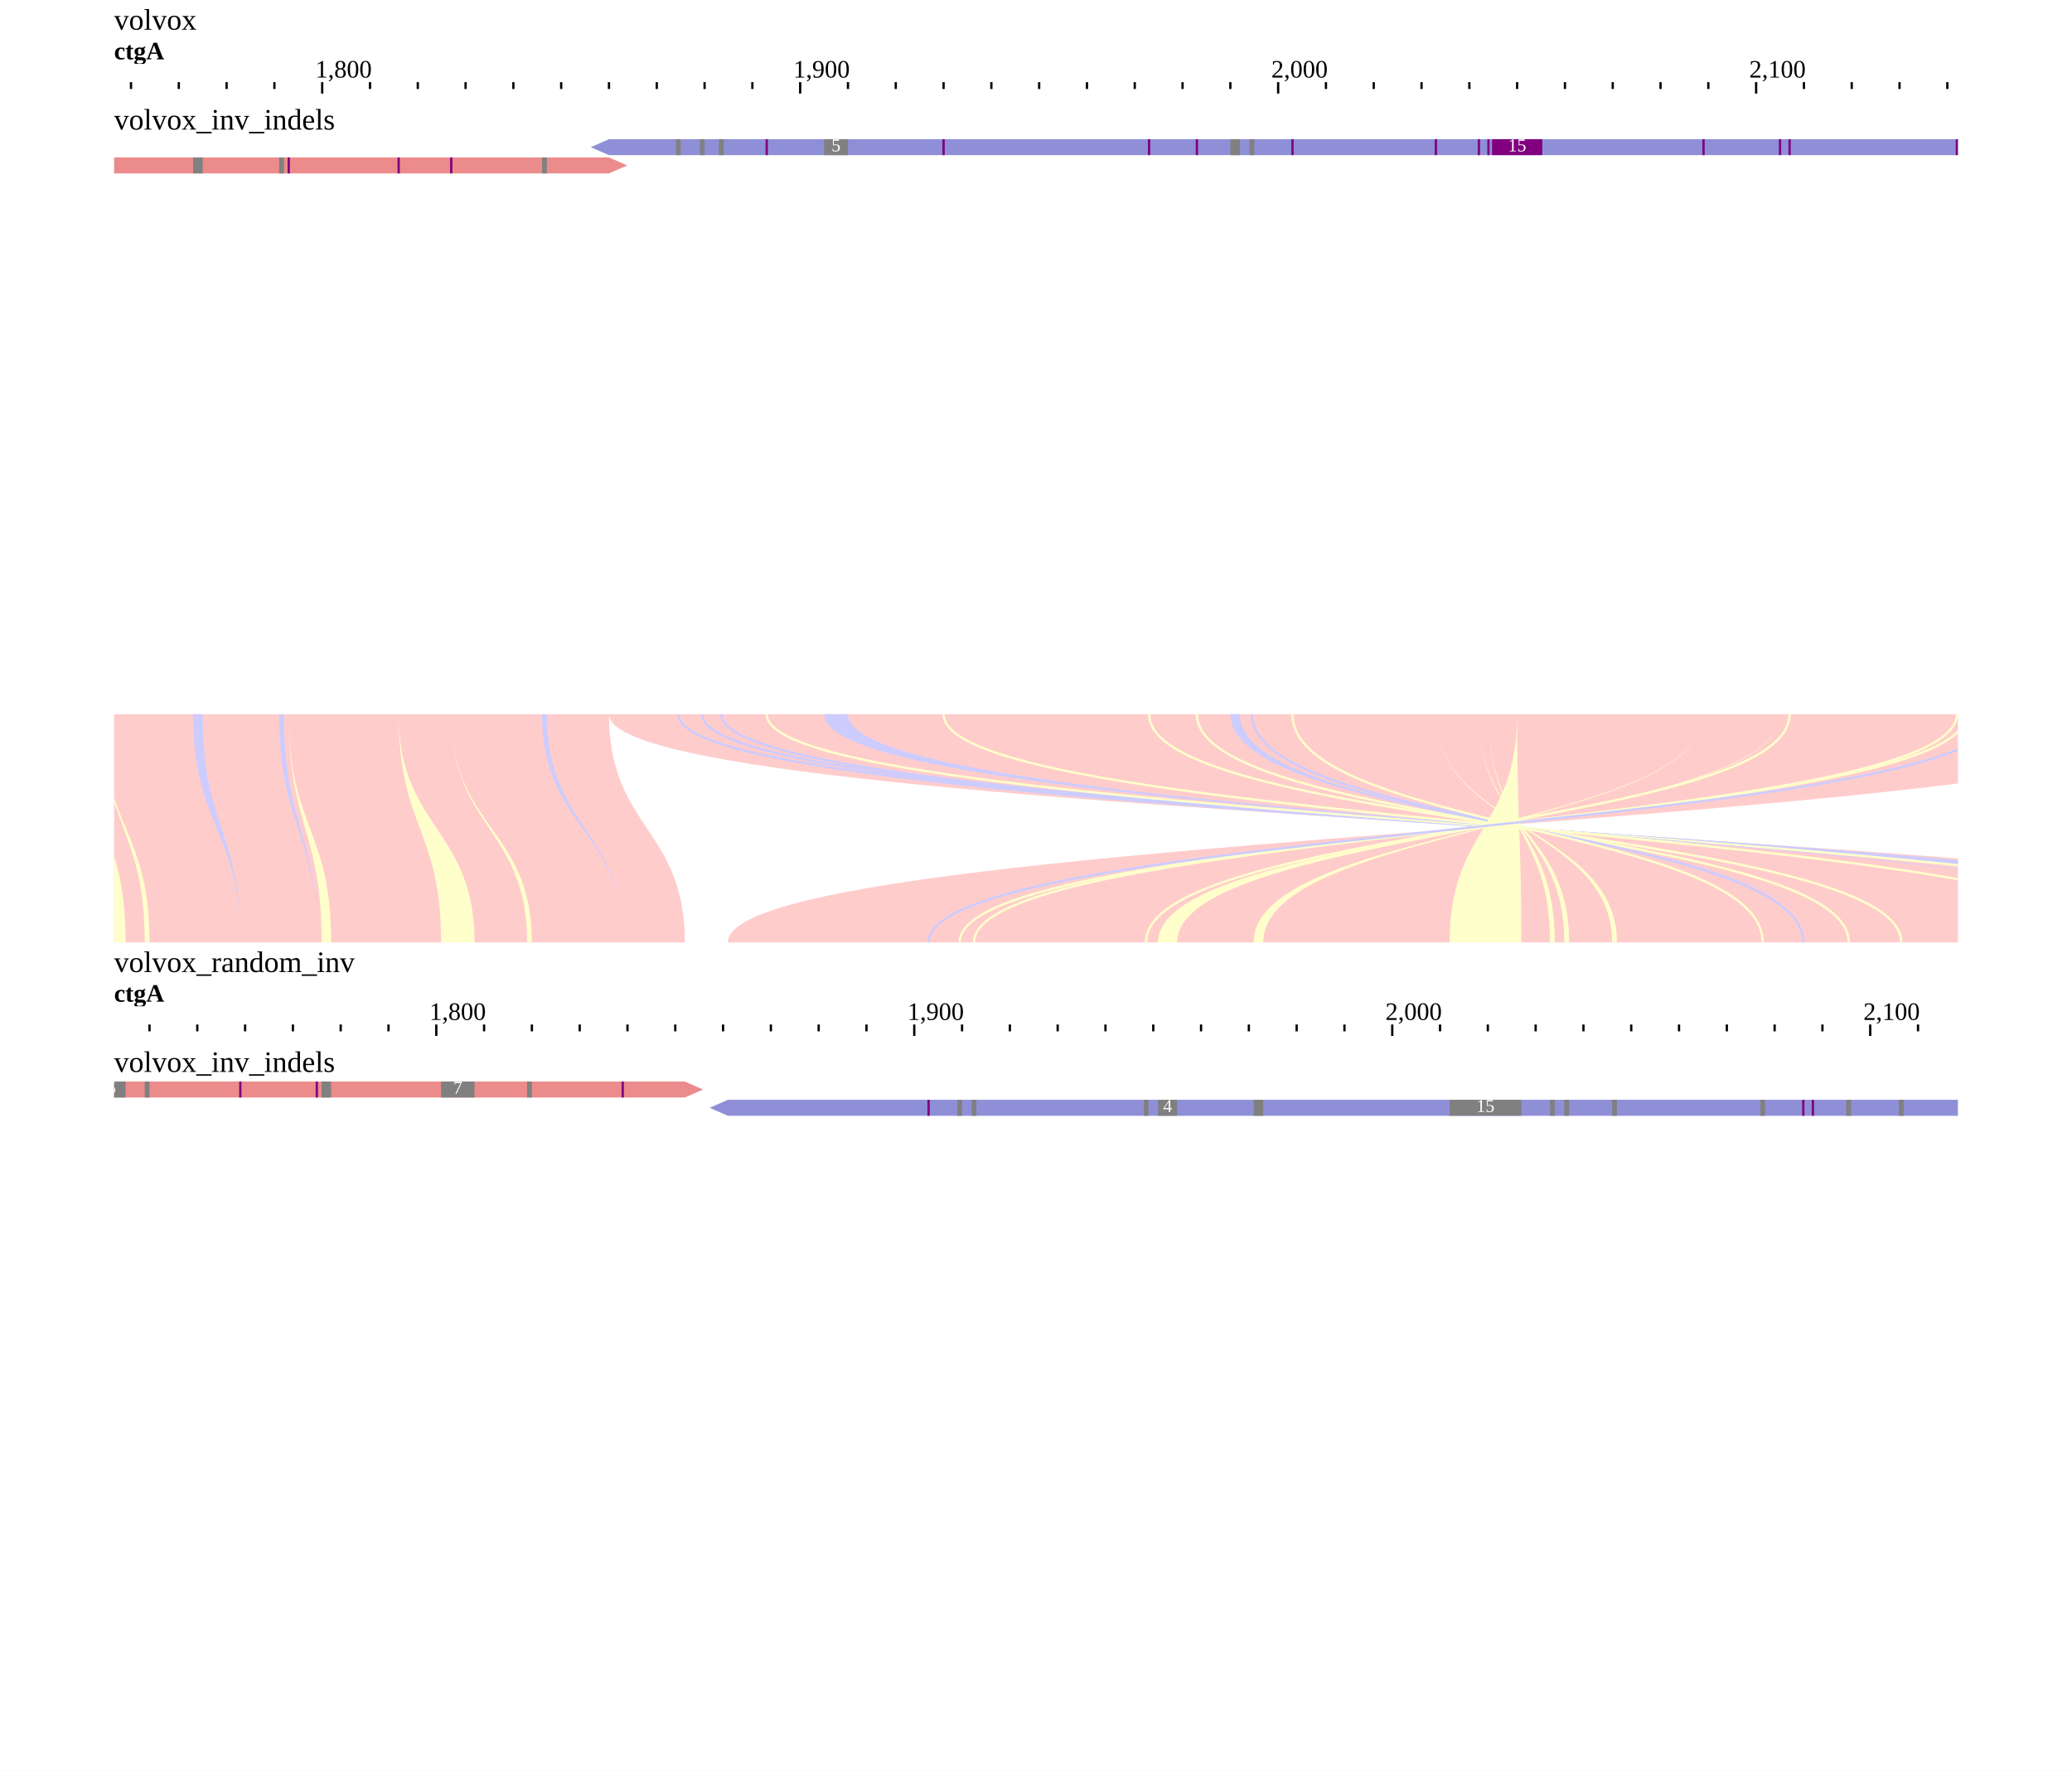
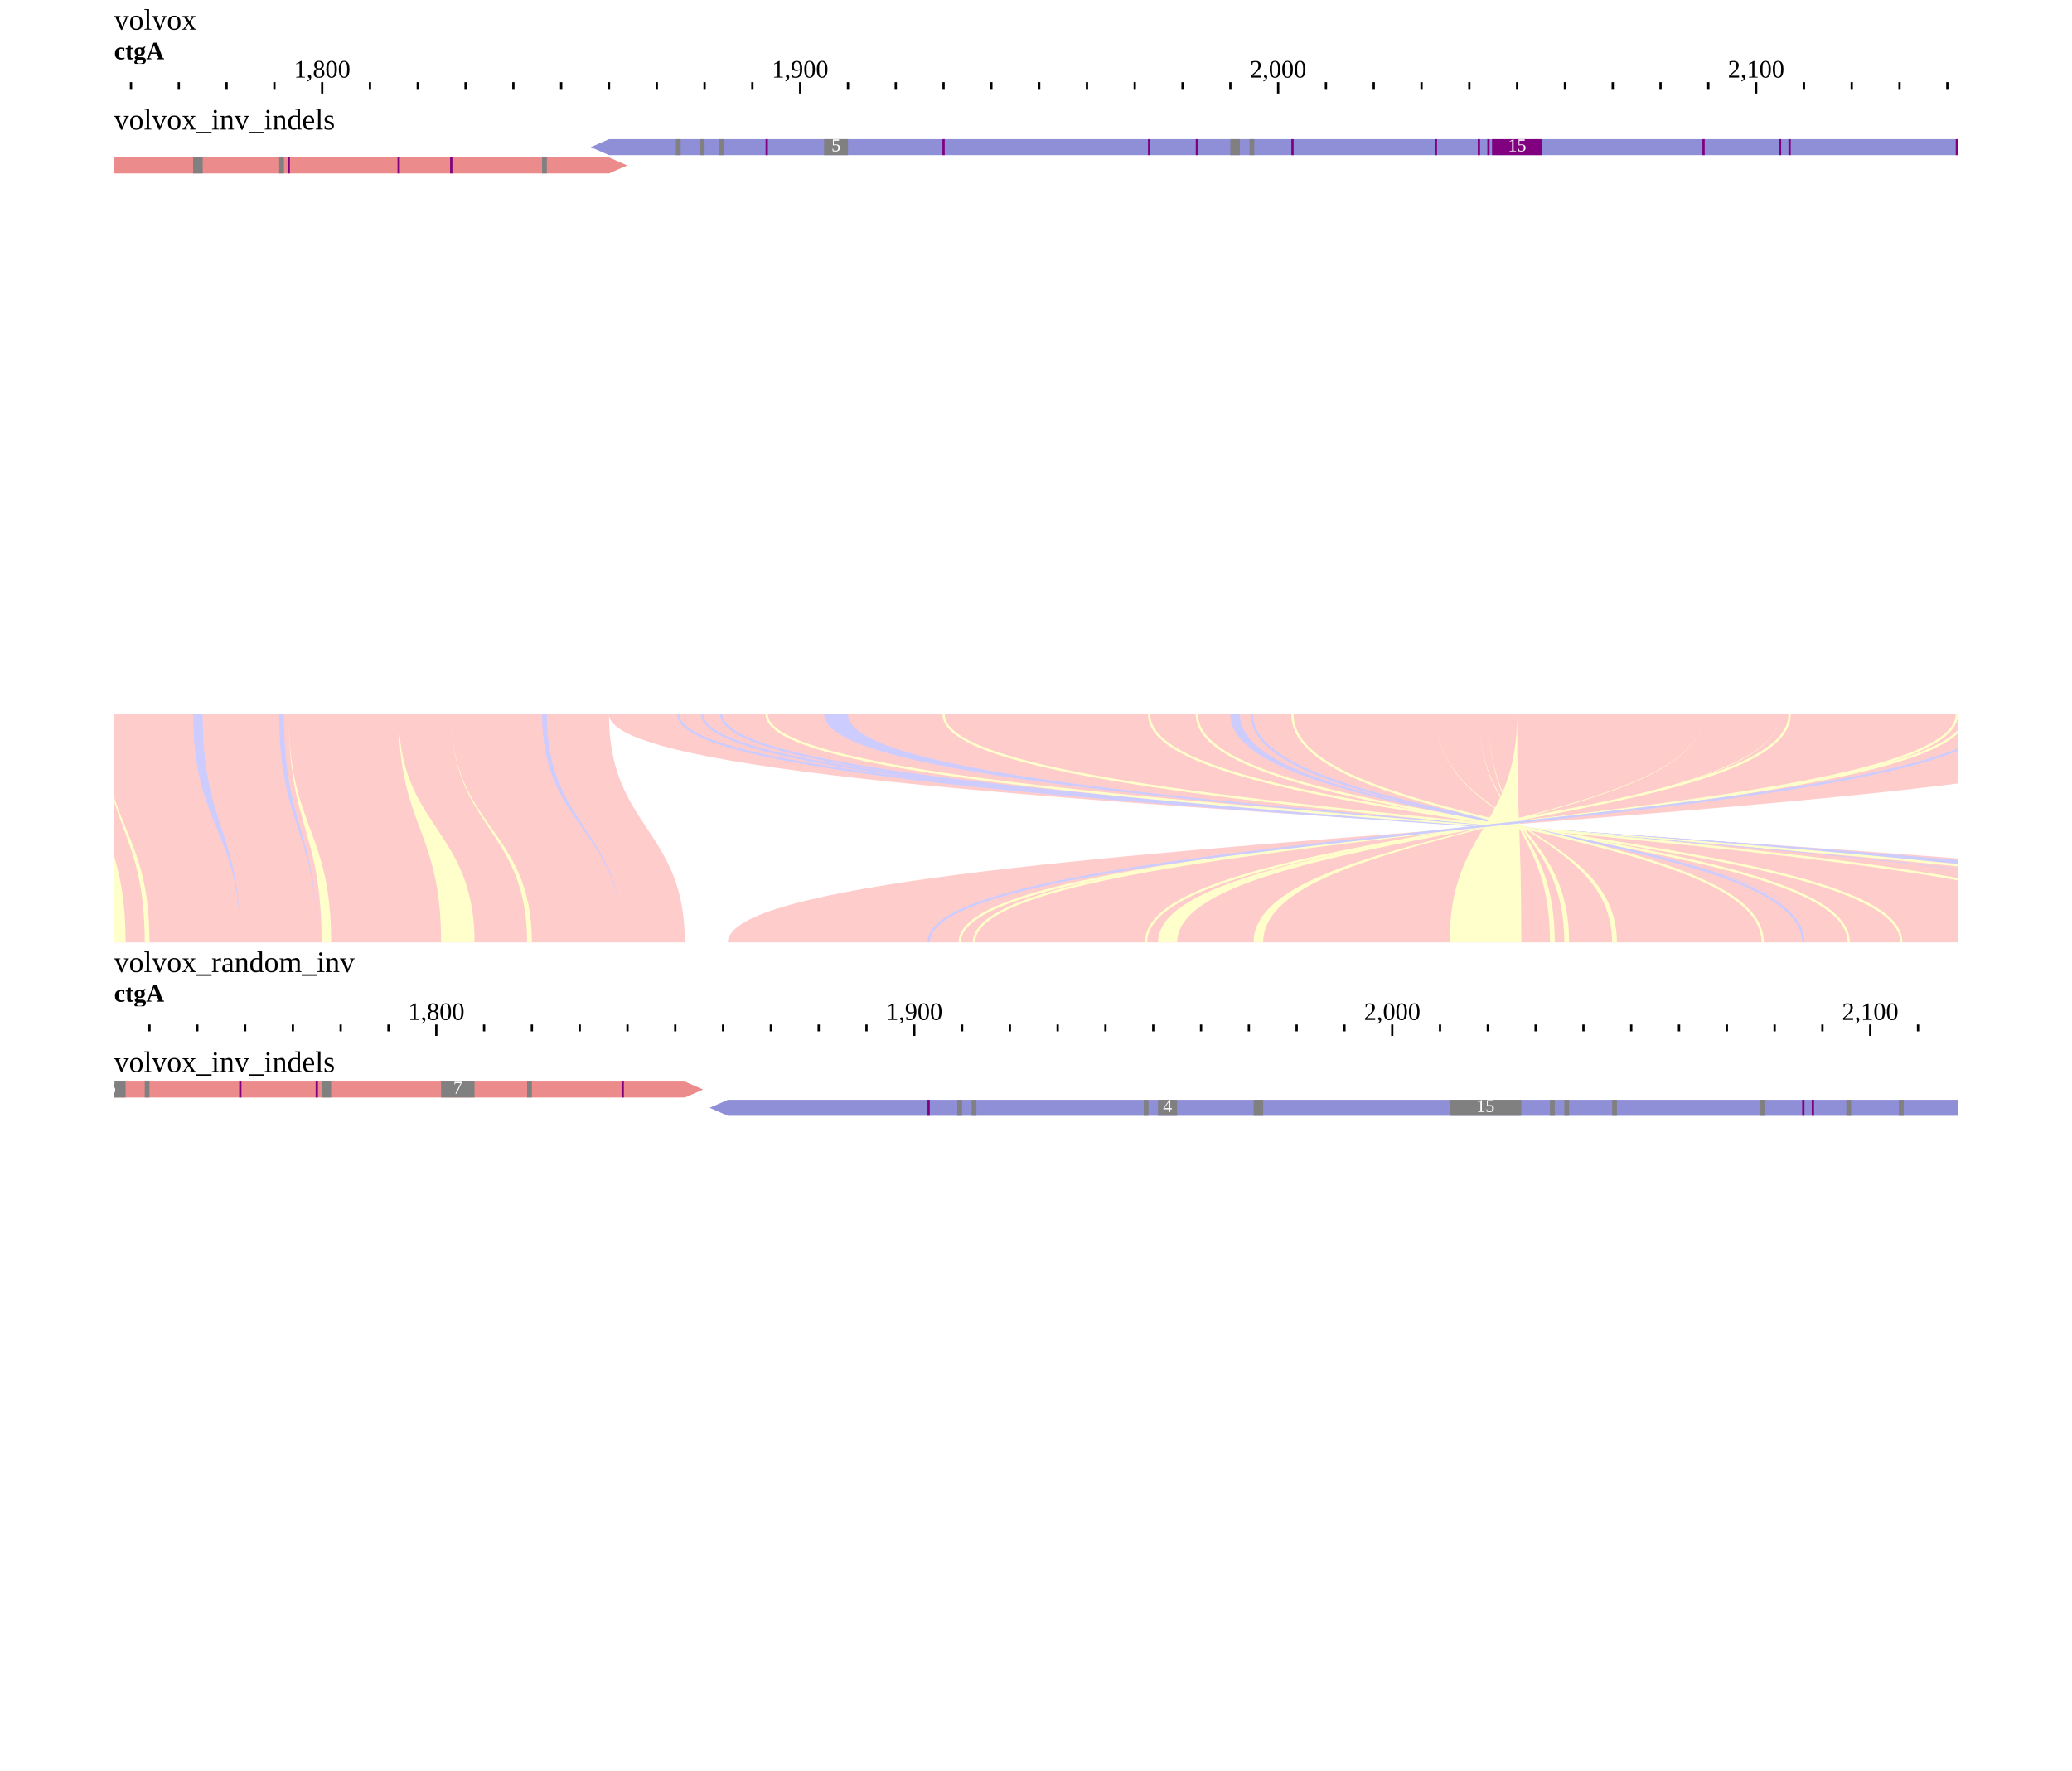
<svg xmlns="http://www.w3.org/2000/svg" width="908" height="776" viewBox="0 0 908 776">
  <rect width="908" height="776" fill="#ffffff" />
  <g transform="translate(0 0)">
    <g transform="translate(50 13)">
      <g transform="translate(0)">
        <text x="0" font-size="13" fill="#000000">volvox</text>
        <g transform="translate(0 0)">
          <defs>
            <clipPath id="clip-view1-volvox:ctgA:1755.4618436724566:2141.2146774193548:0">
              <rect x="0" y="0" width="808" height="100" />
            </clipPath>
          </defs>
          <g clip-path="url(#clip-view1-volvox:ctgA:1755.4618436724566:2141.2146774193548:0)">
            <line x1="-34.481" x2="-34.481" y1="23" y2="26" stroke-width="1" stroke="#000000" />
            <line x1="-13.535" x2="-13.535" y1="23" y2="26" stroke-width="1" stroke="#000000" />
            <line x1="7.411" x2="7.411" y1="23" y2="26" stroke-width="1" stroke="#000000" />
            <line x1="28.357" x2="28.357" y1="23" y2="26" stroke-width="1" stroke="#000000" />
            <line x1="49.303" x2="49.303" y1="23" y2="26" stroke-width="1" stroke="#000000" />
            <line x1="70.249" x2="70.249" y1="23" y2="26" stroke-width="1" stroke="#000000" />
            <line x1="91.195" x2="91.195" y1="23" y2="28" stroke-width="1" stroke="#000000" />
            <line x1="112.141" x2="112.141" y1="23" y2="26" stroke-width="1" stroke="#000000" />
            <line x1="133.087" x2="133.087" y1="23" y2="26" stroke-width="1" stroke="#000000" />
            <line x1="154.033" x2="154.033" y1="23" y2="26" stroke-width="1" stroke="#000000" />
            <line x1="174.979" x2="174.979" y1="23" y2="26" stroke-width="1" stroke="#000000" />
            <line x1="195.926" x2="195.926" y1="23" y2="26" stroke-width="1" stroke="#000000" />
            <line x1="216.872" x2="216.872" y1="23" y2="26" stroke-width="1" stroke="#000000" />
            <line x1="237.818" x2="237.818" y1="23" y2="26" stroke-width="1" stroke="#000000" />
            <line x1="258.764" x2="258.764" y1="23" y2="26" stroke-width="1" stroke="#000000" />
            <line x1="279.71" x2="279.71" y1="23" y2="26" stroke-width="1" stroke="#000000" />
            <line x1="300.656" x2="300.656" y1="23" y2="28" stroke-width="1" stroke="#000000" />
            <line x1="321.602" x2="321.602" y1="23" y2="26" stroke-width="1" stroke="#000000" />
            <line x1="342.548" x2="342.548" y1="23" y2="26" stroke-width="1" stroke="#000000" />
            <line x1="363.494" x2="363.494" y1="23" y2="26" stroke-width="1" stroke="#000000" />
            <line x1="384.44" x2="384.44" y1="23" y2="26" stroke-width="1" stroke="#000000" />
            <line x1="405.386" x2="405.386" y1="23" y2="26" stroke-width="1" stroke="#000000" />
            <line x1="426.332" x2="426.332" y1="23" y2="26" stroke-width="1" stroke="#000000" />
            <line x1="447.278" x2="447.278" y1="23" y2="26" stroke-width="1" stroke="#000000" />
            <line x1="468.224" x2="468.224" y1="23" y2="26" stroke-width="1" stroke="#000000" />
            <line x1="489.17" x2="489.17" y1="23" y2="26" stroke-width="1" stroke="#000000" />
            <line x1="510.116" x2="510.116" y1="23" y2="28" stroke-width="1" stroke="#000000" />
            <line x1="531.062" x2="531.062" y1="23" y2="26" stroke-width="1" stroke="#000000" />
            <line x1="552.008" x2="552.008" y1="23" y2="26" stroke-width="1" stroke="#000000" />
            <line x1="572.955" x2="572.955" y1="23" y2="26" stroke-width="1" stroke="#000000" />
            <line x1="593.901" x2="593.901" y1="23" y2="26" stroke-width="1" stroke="#000000" />
            <line x1="614.847" x2="614.847" y1="23" y2="26" stroke-width="1" stroke="#000000" />
            <line x1="635.793" x2="635.793" y1="23" y2="26" stroke-width="1" stroke="#000000" />
            <line x1="656.739" x2="656.739" y1="23" y2="26" stroke-width="1" stroke="#000000" />
            <line x1="677.685" x2="677.685" y1="23" y2="26" stroke-width="1" stroke="#000000" />
            <line x1="698.631" x2="698.631" y1="23" y2="26" stroke-width="1" stroke="#000000" />
            <line x1="719.577" x2="719.577" y1="23" y2="28" stroke-width="1" stroke="#000000" />
            <line x1="740.523" x2="740.523" y1="23" y2="26" stroke-width="1" stroke="#000000" />
            <line x1="761.469" x2="761.469" y1="23" y2="26" stroke-width="1" stroke="#000000" />
            <line x1="782.415" x2="782.415" y1="23" y2="26" stroke-width="1" stroke="#000000" />
            <line x1="803.361" x2="803.361" y1="23" y2="26" stroke-width="1" stroke="#000000" />
            <line x1="824.307" x2="824.307" y1="23" y2="26" stroke-width="1" stroke="#000000" />
            <line x1="845.253" x2="845.253" y1="23" y2="26" stroke-width="1" stroke="#000000" />
-             <text x="88.195" y="21" font-size="11" fill="#000000">1,800</text>
-             <text x="297.656" y="21" font-size="11" fill="#000000">1,900</text>
-             <text x="507.116" y="21" font-size="11" fill="#000000">2,000</text>
-             <text x="716.577" y="21" font-size="11" fill="#000000">2,100</text>
+             <text x="91.195" y="21" text-anchor="middle" font-size="11" fill="#000000">1,800</text>
+             <text x="300.656" y="21" text-anchor="middle" font-size="11" fill="#000000">1,900</text>
+             <text x="510.116" y="21" text-anchor="middle" font-size="11" fill="#000000">2,000</text>
+             <text x="719.577" y="21" text-anchor="middle" font-size="11" fill="#000000">2,100</text>
          </g>
        </g>
        <g transform="translate(0 0)">
          <defs>
            <clipPath id="reflabel-view1-volvox:ctgA:1528:1910:0">
              <rect x="0" y="0" width="1122.836" height="15" />
            </clipPath>
          </defs>
          <g clip-path="url(#reflabel-view1-volvox:ctgA:1528:1910:0)">
            <text x="0" y="13" font-size="11" font-weight="bold" fill="#000000">ctgA</text>
          </g>
        </g>
      </g>
      <g transform="translate(0 30)">
        <g transform="translate(0 0)">
          <defs>
            <clipPath id="track-clip-view1-volvox_inv_indels">
              <rect x="0" y="18" width="808" height="250" />
            </clipPath>
          </defs>
          <g clip-path="url(#track-clip-view1-volvox_inv_indels)">
            <g transform="translate(0 18)">
              <defs>
                <clipPath id="alignments-clip-t1-display">
                  <rect x="0" y="0" width="808" height="250" />
                </clipPath>
              </defs>
              <g clip-path="url(#alignments-clip-t1-display)">
                <g>
                  <clipPath id="svgcanvas-clip-0">
                    <path d="M0,0h808v250h-808Z" />
                  </clipPath>
                  <g clip-path="url(#svgcanvas-clip-0)">
                    <clipPath id="svgcanvas-clip-1">
                      <path d="M0,0h808v250h-808Z" />
                    </clipPath>
                    <g clip-path="url(#svgcanvas-clip-1)">
                      <rect x="956.267" y="0" width="29295.152" height="7" fill="rgb(236,139,139)" />
                      <path d="M-405.226,8L216.872,8L224.872,11.5L216.872,15L-405.226,15Z" fill="rgb(236,139,139)" stroke="none" />
                      <path d="M914.375,0L216.872,0L208.872,3.5L216.872,7L914.375,7Z" fill="rgb(143,143,216)" stroke="none" />
                      <rect x="1090.322" y="0" width="2.095" height="7" fill="rgb(128,128,128)" />
                      <rect x="1153.16" y="0" width="4.189" height="7" fill="rgb(128,128,128)" />
                      <rect x="-340.293" y="8" width="2.095" height="7" fill="rgb(128,128,128)" />
                      <rect x="-329.82" y="8" width="2.095" height="7" fill="rgb(128,128,128)" />
                      <rect x="-292.118" y="8" width="2.095" height="7" fill="rgb(128,128,128)" />
                      <rect x="-248.131" y="8" width="2.095" height="7" fill="rgb(128,128,128)" />
                      <rect x="-220.901" y="8" width="10.473" height="7" fill="rgb(128,128,128)" />
                      <rect x="-189.482" y="8" width="2.095" height="7" fill="rgb(128,128,128)" />
                      <rect x="-183.198" y="8" width="2.095" height="7" fill="rgb(128,128,128)" />
                      <rect x="-118.265" y="8" width="2.095" height="7" fill="rgb(128,128,128)" />
                      <rect x="34.641" y="8" width="4.189" height="7" fill="rgb(128,128,128)" />
                      <rect x="72.344" y="8" width="2.095" height="7" fill="rgb(128,128,128)" />
                      <rect x="187.547" y="8" width="2.095" height="7" fill="rgb(128,128,128)" />
                      <rect x="246.196" y="0" width="2.095" height="7" fill="rgb(128,128,128)" />
                      <rect x="256.669" y="0" width="2.095" height="7" fill="rgb(128,128,128)" />
                      <rect x="265.048" y="0" width="2.095" height="7" fill="rgb(128,128,128)" />
                      <rect x="311.129" y="0" width="10.473" height="7" fill="rgb(128,128,128)" />
                      <rect x="489.17" y="0" width="4.189" height="7" fill="rgb(128,128,128)" />
                      <rect x="497.549" y="0" width="2.095" height="7" fill="rgb(128,128,128)" />
                      <rect x="824.307" y="0" width="2.095" height="7" fill="rgb(128,128,128)" />
                      <rect x="976.713" y="0" width="1" height="7" fill="rgb(128,0,128)" />
                      <rect x="985.092" y="0" width="1" height="7" fill="rgb(128,0,128)" />
                      <rect x="1029.079" y="0" width="1" height="7" fill="rgb(128,0,128)" />
                      <rect x="1050.025" y="0" width="1" height="7" fill="rgb(128,0,128)" />
                      <rect x="1079.349" y="0" width="1" height="7" fill="rgb(128,0,128)" />
                      <rect x="1175.701" y="0" width="1" height="7" fill="rgb(128,0,128)" />
                      <rect x="1207.12" y="0" width="1" height="7" fill="rgb(128,0,128)" />
                      <rect x="-259.104" y="8" width="1" height="7" fill="rgb(128,0,128)" />
                      <rect x="-238.158" y="8" width="1" height="7" fill="rgb(128,0,128)" />
                      <rect x="-227.685" y="8" width="1" height="7" fill="rgb(128,0,128)" />
                      <rect x="-164.847" y="8" width="1" height="7" fill="rgb(128,0,128)" />
                      <rect x="-137.617" y="8" width="1" height="7" fill="rgb(128,0,128)" />
                      <rect x="-108.292" y="8" width="1" height="7" fill="rgb(128,0,128)" />
                      <rect x="-14.035" y="8" width="1" height="7" fill="rgb(128,0,128)" />
                      <rect x="-5.657" y="8" width="1" height="7" fill="rgb(128,0,128)" />
                      <rect x="76.033" y="8" width="1" height="7" fill="rgb(128,0,128)" />
                      <rect x="124.209" y="8" width="1" height="7" fill="rgb(128,0,128)" />
                      <rect x="147.25" y="8" width="1" height="7" fill="rgb(128,0,128)" />
                      <rect x="285.494" y="0" width="1" height="7" fill="rgb(128,0,128)" />
                      <rect x="362.994" y="0" width="1" height="7" fill="rgb(128,0,128)" />
                      <rect x="453.062" y="0" width="1" height="7" fill="rgb(128,0,128)" />
                      <rect x="474.008" y="0" width="1" height="7" fill="rgb(128,0,128)" />
                      <rect x="515.9" y="0" width="1" height="7" fill="rgb(128,0,128)" />
                      <rect x="578.738" y="0" width="1" height="7" fill="rgb(128,0,128)" />
                      <rect x="597.59" y="0" width="1" height="7" fill="rgb(128,0,128)" />
                      <rect x="601.779" y="0" width="1" height="7" fill="rgb(128,0,128)" />
                      <rect x="603.847" y="0" width="22" height="7" fill="rgb(128,0,128)" />
                      <rect x="696.036" y="0" width="1" height="7" fill="rgb(128,0,128)" />
                      <rect x="729.55" y="0" width="1" height="7" fill="rgb(128,0,128)" />
                      <rect x="733.739" y="0" width="1" height="7" fill="rgb(128,0,128)" />
                      <rect x="807.05" y="0" width="1" height="7" fill="rgb(128,0,128)" />
                      <rect x="811.24" y="0" width="1" height="7" fill="rgb(128,0,128)" />
                    </g>
                  </g>
                  <text x="316.365" y="3.5" fill="#fff" font-size="8" text-anchor="middle" dominant-baseline="middle">5</text>
                  <text x="614.847" y="3.5" fill="#fff" font-size="8" text-anchor="middle" dominant-baseline="middle">15</text>
                </g>
              </g>
            </g>
          </g>
          <text x="0" y="5" font-size="13" dominant-baseline="hanging" fill="#000000">volvox_inv_indels</text>
        </g>
      </g>
      <g transform="translate(0 30)">
        <defs>
          <clipPath id="highlight-clip-view1">
            <rect x="0" y="0" width="808" height="270" />
          </clipPath>
        </defs>
        <g clip-path="url(#highlight-clip-view1)" />
      </g>
    </g>
  </g>
  <g transform="translate(0 313)">
    <g transform="translate(50 0)">
      <defs>
        <clipPath id="synclip-p1-0">
          <rect x="0" y="0" width="808" height="100" />
        </clipPath>
      </defs>
      <g clip-path="url(#synclip-p1-0)">
        <g>
          <path d="M914.375,0C914.375,50 268.966,50 268.966,100L1010.457,100C1010.457,50 216.872,50 216.872,0Z" fill="rgb(255,0,0)" fill-opacity="0.2" stroke="none" />
          <path d="M-3677,0C-3677,50 -3620.716,50 -3620.716,100L250.115,100C250.115,50 216.872,50 216.872,0Z" fill="rgb(255,0,0)" fill-opacity="0.2" stroke="none" />
          <path d="M956.267,0C956.267,50 1010.457,50 1010.457,100L2910.264,100C2910.264,50 2809.993,50 2809.993,0Z" fill="rgb(255,0,0)" fill-opacity="0.2" stroke="none" />
          <path d="M247.243,0C247.243,50 981.132,50 981.132,100" fill="none" stroke="rgb(204,204,255)" stroke-width="1" />
          <path d="M257.716,0C257.716,50 972.754,50 972.754,100" fill="none" stroke="rgb(204,204,255)" stroke-width="1" />
          <path d="M266.095,0C266.095,50 966.47,50 966.47,100" fill="none" stroke="rgb(204,204,255)" stroke-width="1" />
          <path d="M285.994,0C285.994,50 946.571,50 946.571,100" fill="none" stroke="rgb(255,255,204)" stroke-width="1" />
          <path d="M311.129,0C311.129,50 920.388,50 920.388,100L920.388,100C920.388,50 321.602,50 321.602,0Z" fill="rgb(204,204,255)" stroke="none" />
          <path d="M363.494,0C363.494,50 876.402,50 876.402,100" fill="none" stroke="rgb(255,255,204)" stroke-width="1" />
          <path d="M453.562,0C453.562,50 783.192,50 783.192,100" fill="none" stroke="rgb(255,255,204)" stroke-width="1" />
          <path d="M474.508,0C474.508,50 760.151,50 760.151,100" fill="none" stroke="rgb(255,255,204)" stroke-width="1" />
          <path d="M489.17,0C489.17,50 744.442,50 744.442,100L744.442,100C744.442,50 493.36,50 493.36,0Z" fill="rgb(204,204,255)" stroke="none" />
          <path d="M498.596,0C498.596,50 740.252,50 740.252,100" fill="none" stroke="rgb(204,204,255)" stroke-width="1" />
          <path d="M516.4,0C516.4,50 722.448,50 722.448,100" fill="none" stroke="rgb(255,255,204)" stroke-width="1" />
          <path d="M579.238,0C579.238,50 658.563,50 658.563,100L656.468,100C656.468,50 579.238,50 579.238,0Z" fill="rgb(255,255,204)" stroke="none" />
          <path d="M598.09,0C598.09,50 637.617,50 637.617,100L635.522,100C635.522,50 598.09,50 598.09,0Z" fill="rgb(255,255,204)" stroke="none" />
          <path d="M602.279,0C602.279,50 631.333,50 631.333,100L629.238,100C629.238,50 602.279,50 602.279,0Z" fill="rgb(255,255,204)" stroke="none" />
          <path d="M614.847,0C614.847,50 616.671,50 616.671,100L585.252,100C585.252,50 614.847,50 614.847,0Z" fill="rgb(255,255,204)" stroke="none" />
          <path d="M696.536,0C696.536,50 503.562,50 503.562,100L499.373,100C499.373,50 696.536,50 696.536,0Z" fill="rgb(255,255,204)" stroke="none" />
          <path d="M730.05,0C730.05,50 465.859,50 465.859,100L457.481,100C457.481,50 730.05,50 730.05,0Z" fill="rgb(255,255,204)" stroke="none" />
          <path d="M734.239,0C734.239,50 452.244,50 452.244,100" fill="none" stroke="rgb(255,255,204)" stroke-width="1" />
          <path d="M807.55,0C807.55,50 376.838,50 376.838,100" fill="none" stroke="rgb(255,255,204)" stroke-width="1" />
          <path d="M811.74,0C811.74,50 370.555,50 370.555,100" fill="none" stroke="rgb(255,255,204)" stroke-width="1" />
          <path d="M825.354,0C825.354,50 356.94,50 356.94,100" fill="none" stroke="rgb(204,204,255)" stroke-width="1" />
          <path d="M-962.391,0C-962.391,50 -975.229,50 -975.229,100L-973.135,100C-973.135,50 -962.391,50 -962.391,0Z" fill="rgb(255,255,204)" stroke="none" />
          <path d="M-903.742,0C-903.742,50 -914.486,50 -914.486,100L-914.486,100C-914.486,50 -901.648,50 -901.648,0Z" fill="rgb(204,204,255)" stroke="none" />
          <path d="M-859.756,0C-859.756,50 -872.594,50 -872.594,100L-868.405,100C-868.405,50 -859.756,50 -859.756,0Z" fill="rgb(255,255,204)" stroke="none" />
          <path d="M-721.512,0C-721.512,50 -730.161,50 -730.161,100L-728.066,100C-728.066,50 -721.512,50 -721.512,0Z" fill="rgb(255,255,204)" stroke="none" />
          <path d="M-715.228,0C-715.228,50 -721.782,50 -721.782,100L-717.593,100C-717.593,50 -715.228,50 -715.228,0Z" fill="rgb(255,255,204)" stroke="none" />
          <path d="M-700.566,0C-700.566,50 -702.931,50 -702.931,100L-702.931,100C-702.931,50 -698.471,50 -698.471,0Z" fill="rgb(204,204,255)" stroke="none" />
          <path d="M-683.809,0C-683.809,50 -688.269,50 -688.269,100L-688.269,100C-688.269,50 -679.62,50 -679.62,0Z" fill="rgb(204,204,255)" stroke="none" />
          <path d="M-660.768,0C-660.768,50 -669.417,50 -669.417,100L-669.417,100C-669.417,50 -658.674,50 -658.674,0Z" fill="rgb(204,204,255)" stroke="none" />
          <path d="M-635.633,0C-635.633,50 -646.376,50 -646.376,100L-646.376,100C-646.376,50 -633.538,50 -633.538,0Z" fill="rgb(204,204,255)" stroke="none" />
          <path d="M-610.498,0C-610.498,50 -623.336,50 -623.336,100L-623.336,100C-623.336,50 -608.403,50 -608.403,0Z" fill="rgb(204,204,255)" stroke="none" />
          <path d="M-593.741,0C-593.741,50 -608.674,50 -608.674,100L-606.579,100C-606.579,50 -593.741,50 -593.741,0Z" fill="rgb(255,255,204)" stroke="none" />
          <path d="M-587.457,0C-587.457,50 -600.295,50 -600.295,100L-598.2,100C-598.2,50 -587.457,50 -587.457,0Z" fill="rgb(255,255,204)" stroke="none" />
          <path d="M-524.619,0C-524.619,50 -535.362,50 -535.362,100L-535.362,100C-535.362,50 -522.524,50 -522.524,0Z" fill="rgb(204,204,255)" stroke="none" />
          <path d="M-499.483,0C-499.483,50 -512.322,50 -512.322,100L-512.322,100C-512.322,50 -497.389,50 -497.389,0Z" fill="rgb(204,204,255)" stroke="none" />
          <path d="M-465.97,0C-465.97,50 -480.903,50 -480.903,100L-476.713,100C-476.713,50 -465.97,50 -465.97,0Z" fill="rgb(255,255,204)" stroke="none" />
          <path d="M-451.308,0C-451.308,50 -462.051,50 -462.051,100L-462.051,100C-462.051,50 -445.024,50 -445.024,0Z" fill="rgb(204,204,255)" stroke="none" />
          <path d="M-438.74,0C-438.74,50 -455.767,50 -455.767,100L-453.673,100C-453.673,50 -438.74,50 -438.74,0Z" fill="rgb(255,255,204)" stroke="none" />
          <path d="M-413.605,0C-413.605,50 -428.537,50 -428.537,100L-415.97,100C-415.97,50 -413.605,50 -413.605,0Z" fill="rgb(255,255,204)" stroke="none" />
          <path d="M-340.293,0C-340.293,50 -342.659,50 -342.659,100L-342.659,100C-342.659,50 -338.199,50 -338.199,0Z" fill="rgb(204,204,255)" stroke="none" />
          <path d="M-329.82,0C-329.82,50 -334.28,50 -334.28,100L-334.28,100C-334.28,50 -327.726,50 -327.726,0Z" fill="rgb(204,204,255)" stroke="none" />
          <path d="M-292.118,0C-292.118,50 -298.672,50 -298.672,100L-298.672,100C-298.672,50 -290.023,50 -290.023,0Z" fill="rgb(204,204,255)" stroke="none" />
          <path d="M-258.604,0C-258.604,50 -267.253,50 -267.253,100L-265.158,100C-265.158,50 -258.604,50 -258.604,0Z" fill="rgb(255,255,204)" stroke="none" />
          <path d="M-248.131,0C-248.131,50 -254.685,50 -254.685,100L-254.685,100C-254.685,50 -246.036,50 -246.036,0Z" fill="rgb(204,204,255)" stroke="none" />
          <path d="M-237.658,0C-237.658,50 -246.307,50 -246.307,100L-244.212,100C-244.212,50 -237.658,50 -237.658,0Z" fill="rgb(255,255,204)" stroke="none" />
          <path d="M-227.185,0C-227.185,50 -233.739,50 -233.739,100L-231.645,100C-231.645,50 -227.185,50 -227.185,0Z" fill="rgb(255,255,204)" stroke="none" />
          <path d="M-220.901,0C-220.901,50 -225.361,50 -225.361,100L-225.361,100C-225.361,50 -210.428,50 -210.428,0Z" fill="rgb(204,204,255)" stroke="none" />
          <path d="M-189.482,0C-189.482,50 -204.415,50 -204.415,100L-204.415,100C-204.415,50 -187.387,50 -187.387,0Z" fill="rgb(204,204,255)" stroke="none" />
          <path d="M-183.198,0C-183.198,50 -200.225,50 -200.225,100L-200.225,100C-200.225,50 -181.103,50 -181.103,0Z" fill="rgb(204,204,255)" stroke="none" />
          <path d="M-164.347,0C-164.347,50 -183.469,50 -183.469,100L-168.806,100C-168.806,50 -164.347,50 -164.347,0Z" fill="rgb(255,255,204)" stroke="none" />
          <path d="M-137.117,0C-137.117,50 -141.576,50 -141.576,100L-131.103,100C-131.103,50 -137.117,50 -137.117,0Z" fill="rgb(255,255,204)" stroke="none" />
          <path d="M-118.265,0C-118.265,50 -112.252,50 -112.252,100L-112.252,100C-112.252,50 -116.171,50 -116.171,0Z" fill="rgb(204,204,255)" stroke="none" />
          <path d="M-107.792,0C-107.792,50 -103.874,50 -103.874,100L-101.779,100C-101.779,50 -107.792,50 -107.792,0Z" fill="rgb(255,255,204)" stroke="none" />
          <path d="M-13.535,0C-13.535,50 -7.522,50 -7.522,100L5.046,100C5.046,50 -13.535,50 -13.535,0Z" fill="rgb(255,255,204)" stroke="none" />
          <path d="M-5.157,0C-5.157,50 13.424,50 13.424,100L15.519,100C15.519,50 -5.157,50 -5.157,0Z" fill="rgb(255,255,204)" stroke="none" />
          <path d="M34.641,0C34.641,50 55.316,50 55.316,100L55.316,100C55.316,50 38.83,50 38.83,0Z" fill="rgb(204,204,255)" stroke="none" />
          <path d="M72.344,0C72.344,50 88.83,50 88.83,100L88.83,100C88.83,50 74.438,50 74.438,0Z" fill="rgb(204,204,255)" stroke="none" />
          <path d="M76.533,0C76.533,50 90.925,50 90.925,100L95.114,100C95.114,50 76.533,50 76.533,0Z" fill="rgb(255,255,204)" stroke="none" />
          <path d="M124.709,0C124.709,50 143.29,50 143.29,100L157.952,100C157.952,50 124.709,50 124.709,0Z" fill="rgb(255,255,204)" stroke="none" />
          <path d="M147.75,0C147.75,50 180.993,50 180.993,100L183.087,100C183.087,50 147.75,50 147.75,0Z" fill="rgb(255,255,204)" stroke="none" />
          <path d="M187.547,0C187.547,50 222.885,50 222.885,100L222.885,100C222.885,50 189.642,50 189.642,0Z" fill="rgb(204,204,255)" stroke="none" />
          <path d="M977.213,0C977.213,50 1031.403,50 1031.403,100L1033.497,100C1033.497,50 977.213,50 977.213,0Z" fill="rgb(255,255,204)" stroke="none" />
          <path d="M985.592,0C985.592,50 1041.876,50 1041.876,100L1046.065,100C1046.065,50 985.592,50 985.592,0Z" fill="rgb(255,255,204)" stroke="none" />
          <path d="M1029.578,0C1029.578,50 1090.052,50 1090.052,100L1092.146,100C1092.146,50 1029.578,50 1029.578,0Z" fill="rgb(255,255,204)" stroke="none" />
          <path d="M1050.525,0C1050.525,50 1113.092,50 1113.092,100L1115.187,100C1115.187,50 1050.525,50 1050.525,0Z" fill="rgb(255,255,204)" stroke="none" />
          <path d="M1079.849,0C1079.849,50 1144.511,50 1144.511,100L1146.606,100C1146.606,50 1079.849,50 1079.849,0Z" fill="rgb(255,255,204)" stroke="none" />
          <path d="M1090.322,0C1090.322,50 1157.079,50 1157.079,100L1157.079,100C1157.079,50 1092.417,50 1092.417,0Z" fill="rgb(204,204,255)" stroke="none" />
          <path d="M1153.16,0C1153.16,50 1217.822,50 1217.822,100L1217.822,100C1217.822,50 1157.349,50 1157.349,0Z" fill="rgb(204,204,255)" stroke="none" />
          <path d="M1176.201,0C1176.201,50 1236.674,50 1236.674,100L1238.769,100C1238.769,50 1176.201,50 1176.201,0Z" fill="rgb(255,255,204)" stroke="none" />
          <path d="M1207.62,0C1207.62,50 1270.188,50 1270.188,100L1272.282,100C1272.282,50 1207.62,50 1207.62,0Z" fill="rgb(255,255,204)" stroke="none" />
          <path d="M1264.174,0C1264.174,50 1328.837,50 1328.837,100L1330.931,100C1330.931,50 1264.174,50 1264.174,0Z" fill="rgb(255,255,204)" stroke="none" />
          <path d="M1289.31,0C1289.31,50 1356.066,50 1356.066,100L1356.066,100C1356.066,50 1291.404,50 1291.404,0Z" fill="rgb(204,204,255)" stroke="none" />
          <path d="M1301.877,0C1301.877,50 1366.539,50 1366.539,100L1368.634,100C1368.634,50 1301.877,50 1301.877,0Z" fill="rgb(255,255,204)" stroke="none" />
          <path d="M1324.918,0C1324.918,50 1391.675,50 1391.675,100L1391.675,100C1391.675,50 1327.012,50 1327.012,0Z" fill="rgb(204,204,255)" stroke="none" />
          <path d="M1341.675,0C1341.675,50 1406.337,50 1406.337,100L1410.526,100C1410.526,50 1341.675,50 1341.675,0Z" fill="rgb(255,255,204)" stroke="none" />
          <path d="M1350.053,0C1350.053,50 1418.905,50 1418.905,100L1418.905,100C1418.905,50 1354.242,50 1354.242,0Z" fill="rgb(204,204,255)" stroke="none" />
          <path d="M1373.094,0C1373.094,50 1437.756,50 1437.756,100L1437.756,100C1437.756,50 1375.188,50 1375.188,0Z" fill="rgb(204,204,255)" stroke="none" />
          <path d="M1383.567,0C1383.567,50 1446.134,50 1446.134,100L1446.134,100C1446.134,50 1396.134,50 1396.134,0Z" fill="rgb(204,204,255)" stroke="none" />
          <path d="M1463.162,0C1463.162,50 1513.162,50 1513.162,100L1513.162,100C1513.162,50 1465.256,50 1465.256,0Z" fill="rgb(204,204,255)" stroke="none" />
          <path d="M1492.486,0C1492.486,50 1540.392,50 1540.392,100L1542.486,100C1542.486,50 1492.486,50 1492.486,0Z" fill="rgb(255,255,204)" stroke="none" />
          <path d="M1607.69,0C1607.69,50 1657.69,50 1657.69,100L1659.784,100C1659.784,50 1607.69,50 1607.69,0Z" fill="rgb(255,255,204)" stroke="none" />
          <path d="M1624.446,0C1624.446,50 1676.541,50 1676.541,100L1678.636,100C1678.636,50 1624.446,50 1624.446,0Z" fill="rgb(255,255,204)" stroke="none" />
          <path d="M1626.541,0C1626.541,50 1680.73,50 1680.73,100L1682.825,100C1682.825,50 1626.541,50 1626.541,0Z" fill="rgb(255,255,204)" stroke="none" />
          <path d="M1651.676,0C1651.676,50 1707.96,50 1707.96,100L1710.055,100C1710.055,50 1651.676,50 1651.676,0Z" fill="rgb(255,255,204)" stroke="none" />
          <path d="M1655.866,0C1655.866,50 1714.244,50 1714.244,100L1714.244,100C1714.244,50 1657.96,50 1657.96,0Z" fill="rgb(204,204,255)" stroke="none" />
          <path d="M1704.041,0C1704.041,50 1760.325,50 1760.325,100L1764.515,100C1764.515,50 1704.041,50 1704.041,0Z" fill="rgb(255,255,204)" stroke="none" />
        </g>
      </g>
    </g>
  </g>
  <g transform="translate(0 413)">
    <g transform="translate(50 13)">
      <g transform="translate(0)">
        <text x="0" font-size="13" fill="#000000">volvox_random_inv</text>
        <g transform="translate(0 0)">
          <defs>
            <clipPath id="clip-view2-volvox_random_inv:ctgA:1731.5910000000001:2117.3438337468983:0">
              <rect x="0" y="0" width="808" height="100" />
            </clipPath>
          </defs>
          <g clip-path="url(#clip-view2-volvox_random_inv:ctgA:1731.5910000000001:2117.3438337468983:0)">
            <line x1="-26.373" x2="-26.373" y1="23" y2="26" stroke-width="1" stroke="#000000" />
            <line x1="-5.427" x2="-5.427" y1="23" y2="26" stroke-width="1" stroke="#000000" />
            <line x1="15.519" x2="15.519" y1="23" y2="26" stroke-width="1" stroke="#000000" />
            <line x1="36.465" x2="36.465" y1="23" y2="26" stroke-width="1" stroke="#000000" />
            <line x1="57.411" x2="57.411" y1="23" y2="26" stroke-width="1" stroke="#000000" />
            <line x1="78.357" x2="78.357" y1="23" y2="26" stroke-width="1" stroke="#000000" />
            <line x1="99.303" x2="99.303" y1="23" y2="26" stroke-width="1" stroke="#000000" />
            <line x1="120.249" x2="120.249" y1="23" y2="26" stroke-width="1" stroke="#000000" />
            <line x1="141.195" x2="141.195" y1="23" y2="28" stroke-width="1" stroke="#000000" />
            <line x1="162.141" x2="162.141" y1="23" y2="26" stroke-width="1" stroke="#000000" />
            <line x1="183.087" x2="183.087" y1="23" y2="26" stroke-width="1" stroke="#000000" />
            <line x1="204.033" x2="204.033" y1="23" y2="26" stroke-width="1" stroke="#000000" />
            <line x1="224.979" x2="224.979" y1="23" y2="26" stroke-width="1" stroke="#000000" />
            <line x1="245.926" x2="245.926" y1="23" y2="26" stroke-width="1" stroke="#000000" />
            <line x1="266.872" x2="266.872" y1="23" y2="26" stroke-width="1" stroke="#000000" />
            <line x1="287.818" x2="287.818" y1="23" y2="26" stroke-width="1" stroke="#000000" />
            <line x1="308.764" x2="308.764" y1="23" y2="26" stroke-width="1" stroke="#000000" />
            <line x1="329.71" x2="329.71" y1="23" y2="26" stroke-width="1" stroke="#000000" />
            <line x1="350.656" x2="350.656" y1="23" y2="28" stroke-width="1" stroke="#000000" />
            <line x1="371.602" x2="371.602" y1="23" y2="26" stroke-width="1" stroke="#000000" />
            <line x1="392.548" x2="392.548" y1="23" y2="26" stroke-width="1" stroke="#000000" />
            <line x1="413.494" x2="413.494" y1="23" y2="26" stroke-width="1" stroke="#000000" />
            <line x1="434.44" x2="434.44" y1="23" y2="26" stroke-width="1" stroke="#000000" />
            <line x1="455.386" x2="455.386" y1="23" y2="26" stroke-width="1" stroke="#000000" />
            <line x1="476.332" x2="476.332" y1="23" y2="26" stroke-width="1" stroke="#000000" />
            <line x1="497.278" x2="497.278" y1="23" y2="26" stroke-width="1" stroke="#000000" />
            <line x1="518.224" x2="518.224" y1="23" y2="26" stroke-width="1" stroke="#000000" />
            <line x1="539.17" x2="539.17" y1="23" y2="26" stroke-width="1" stroke="#000000" />
            <line x1="560.116" x2="560.116" y1="23" y2="28" stroke-width="1" stroke="#000000" />
            <line x1="581.062" x2="581.062" y1="23" y2="26" stroke-width="1" stroke="#000000" />
            <line x1="602.008" x2="602.008" y1="23" y2="26" stroke-width="1" stroke="#000000" />
            <line x1="622.955" x2="622.955" y1="23" y2="26" stroke-width="1" stroke="#000000" />
            <line x1="643.901" x2="643.901" y1="23" y2="26" stroke-width="1" stroke="#000000" />
            <line x1="664.847" x2="664.847" y1="23" y2="26" stroke-width="1" stroke="#000000" />
            <line x1="685.793" x2="685.793" y1="23" y2="26" stroke-width="1" stroke="#000000" />
            <line x1="706.739" x2="706.739" y1="23" y2="26" stroke-width="1" stroke="#000000" />
            <line x1="727.685" x2="727.685" y1="23" y2="26" stroke-width="1" stroke="#000000" />
            <line x1="748.631" x2="748.631" y1="23" y2="26" stroke-width="1" stroke="#000000" />
            <line x1="769.577" x2="769.577" y1="23" y2="28" stroke-width="1" stroke="#000000" />
            <line x1="790.523" x2="790.523" y1="23" y2="26" stroke-width="1" stroke="#000000" />
            <line x1="811.469" x2="811.469" y1="23" y2="26" stroke-width="1" stroke="#000000" />
            <line x1="832.415" x2="832.415" y1="23" y2="26" stroke-width="1" stroke="#000000" />
-             <text x="138.195" y="21" font-size="11" fill="#000000">1,800</text>
-             <text x="347.656" y="21" font-size="11" fill="#000000">1,900</text>
-             <text x="557.116" y="21" font-size="11" fill="#000000">2,000</text>
-             <text x="766.577" y="21" font-size="11" fill="#000000">2,100</text>
+             <text x="141.195" y="21" text-anchor="middle" font-size="11" fill="#000000">1,800</text>
+             <text x="350.656" y="21" text-anchor="middle" font-size="11" fill="#000000">1,900</text>
+             <text x="560.116" y="21" text-anchor="middle" font-size="11" fill="#000000">2,000</text>
+             <text x="769.577" y="21" text-anchor="middle" font-size="11" fill="#000000">2,100</text>
          </g>
        </g>
        <g transform="translate(0 0)">
          <defs>
            <clipPath id="reflabel-view2-volvox_random_inv:ctgA:1528:1910:0">
              <rect x="0" y="0" width="1172.836" height="15" />
            </clipPath>
          </defs>
          <g clip-path="url(#reflabel-view2-volvox_random_inv:ctgA:1528:1910:0)">
            <text x="0" y="13" font-size="11" font-weight="bold" fill="#000000">ctgA</text>
          </g>
        </g>
      </g>
      <g transform="translate(0 30)">
        <g transform="translate(0 0)">
          <defs>
            <clipPath id="track-clip-view2-volvox_inv_indels">
              <rect x="0" y="18" width="808" height="250" />
            </clipPath>
          </defs>
          <g clip-path="url(#track-clip-view2-volvox_inv_indels)">
            <g transform="translate(0 18)">
              <defs>
                <clipPath id="alignments-clip-t2-display">
                  <rect x="0" y="0" width="808" height="250" />
                </clipPath>
              </defs>
              <g clip-path="url(#alignments-clip-t2-display)">
                <g>
                  <clipPath id="svgcanvas-clip-2">
                    <path d="M0,0h808v250h-808Z" />
                  </clipPath>
                  <g clip-path="url(#svgcanvas-clip-2)">
                    <clipPath id="svgcanvas-clip-3">
                      <path d="M0,0h808v250h-808Z" />
                    </clipPath>
                    <g clip-path="url(#svgcanvas-clip-3)">
                      <rect x="1010.457" y="0" width="28719.136" height="7" fill="rgb(236,139,139)" />
                      <path d="M-405.497,0L250.115,0L258.115,3.5L250.115,7L-405.497,7Z" fill="rgb(236,139,139)" stroke="none" />
                      <path d="M1010.457,8L268.966,8L260.966,11.5L268.966,15L1010.457,15Z" fill="rgb(143,143,216)" stroke="none" />
                      <rect x="1031.403" y="0" width="2.095" height="7" fill="rgb(128,128,128)" />
                      <rect x="1041.876" y="0" width="4.189" height="7" fill="rgb(128,128,128)" />
                      <rect x="1090.052" y="0" width="2.095" height="7" fill="rgb(128,128,128)" />
                      <rect x="1113.092" y="0" width="2.095" height="7" fill="rgb(128,128,128)" />
                      <rect x="1144.511" y="0" width="2.095" height="7" fill="rgb(128,128,128)" />
                      <rect x="-267.253" y="0" width="2.095" height="7" fill="rgb(128,128,128)" />
                      <rect x="-246.307" y="0" width="2.095" height="7" fill="rgb(128,128,128)" />
                      <rect x="-233.739" y="0" width="2.095" height="7" fill="rgb(128,128,128)" />
                      <rect x="-183.469" y="0" width="14.662" height="7" fill="rgb(128,128,128)" />
                      <rect x="-141.576" y="0" width="10.473" height="7" fill="rgb(128,128,128)" />
                      <rect x="-103.874" y="0" width="2.095" height="7" fill="rgb(128,128,128)" />
                      <rect x="-7.522" y="0" width="12.568" height="7" fill="rgb(128,128,128)" />
                      <rect x="13.424" y="0" width="2.095" height="7" fill="rgb(128,128,128)" />
                      <rect x="90.925" y="0" width="4.189" height="7" fill="rgb(128,128,128)" />
                      <rect x="143.29" y="0" width="14.662" height="7" fill="rgb(128,128,128)" />
                      <rect x="180.993" y="0" width="2.095" height="7" fill="rgb(128,128,128)" />
                      <rect x="369.507" y="8" width="2.095" height="7" fill="rgb(128,128,128)" />
                      <rect x="375.791" y="8" width="2.095" height="7" fill="rgb(128,128,128)" />
                      <rect x="451.197" y="8" width="2.095" height="7" fill="rgb(128,128,128)" />
                      <rect x="457.481" y="8" width="8.378" height="7" fill="rgb(128,128,128)" />
                      <rect x="499.373" y="8" width="4.189" height="7" fill="rgb(128,128,128)" />
                      <rect x="585.252" y="8" width="31.419" height="7" fill="rgb(128,128,128)" />
                      <rect x="629.238" y="8" width="2.095" height="7" fill="rgb(128,128,128)" />
                      <rect x="635.522" y="8" width="2.095" height="7" fill="rgb(128,128,128)" />
                      <rect x="656.468" y="8" width="2.095" height="7" fill="rgb(128,128,128)" />
                      <rect x="721.401" y="8" width="2.095" height="7" fill="rgb(128,128,128)" />
                      <rect x="759.104" y="8" width="2.095" height="7" fill="rgb(128,128,128)" />
                      <rect x="782.145" y="8" width="2.095" height="7" fill="rgb(128,128,128)" />
                      <rect x="874.307" y="8" width="4.189" height="7" fill="rgb(128,128,128)" />
                      <rect x="945.524" y="8" width="2.095" height="7" fill="rgb(128,128,128)" />
                      <rect x="1156.579" y="0" width="1" height="7" fill="rgb(128,0,128)" />
                      <rect x="-343.159" y="0" width="1" height="7" fill="rgb(128,0,128)" />
                      <rect x="-334.78" y="0" width="1" height="7" fill="rgb(128,0,128)" />
                      <rect x="-299.172" y="0" width="1" height="7" fill="rgb(128,0,128)" />
                      <rect x="-255.185" y="0" width="1" height="7" fill="rgb(128,0,128)" />
                      <rect x="-225.861" y="0" width="1" height="7" fill="rgb(128,0,128)" />
                      <rect x="-204.915" y="0" width="1" height="7" fill="rgb(128,0,128)" />
                      <rect x="-200.725" y="0" width="1" height="7" fill="rgb(128,0,128)" />
                      <rect x="-112.752" y="0" width="1" height="7" fill="rgb(128,0,128)" />
                      <rect x="54.816" y="0" width="1" height="7" fill="rgb(128,0,128)" />
                      <rect x="88.33" y="0" width="1" height="7" fill="rgb(128,0,128)" />
                      <rect x="222.385" y="0" width="1" height="7" fill="rgb(128,0,128)" />
                      <rect x="356.44" y="8" width="1" height="7" fill="rgb(128,0,128)" />
                      <rect x="739.752" y="8" width="1" height="7" fill="rgb(128,0,128)" />
                      <rect x="743.942" y="8" width="1" height="7" fill="rgb(128,0,128)" />
                      <rect x="919.888" y="8" width="1" height="7" fill="rgb(128,0,128)" />
                      <rect x="965.97" y="8" width="1" height="7" fill="rgb(128,0,128)" />
                      <rect x="972.254" y="8" width="1" height="7" fill="rgb(128,0,128)" />
                      <rect x="980.632" y="8" width="1" height="7" fill="rgb(128,0,128)" />
                    </g>
                  </g>
                  <text x="-1.238" y="3.5" fill="#fff" font-size="8" text-anchor="middle" dominant-baseline="middle">6</text>
                  <text x="150.621" y="3.5" fill="#fff" font-size="8" text-anchor="middle" dominant-baseline="middle">7</text>
                  <text x="461.67" y="11.5" fill="rgb(255,255,255)" fill-opacity="0.965" font-size="8" text-anchor="middle" dominant-baseline="middle">4</text>
                  <text x="600.961" y="11.5" fill="#fff" font-size="8" text-anchor="middle" dominant-baseline="middle">15</text>
                </g>
              </g>
            </g>
          </g>
          <text x="0" y="5" font-size="13" dominant-baseline="hanging" fill="#000000">volvox_inv_indels</text>
        </g>
      </g>
      <g transform="translate(0 30)">
        <defs>
          <clipPath id="highlight-clip-view2">
            <rect x="0" y="0" width="808" height="270" />
          </clipPath>
        </defs>
        <g clip-path="url(#highlight-clip-view2)" />
      </g>
    </g>
  </g>
</svg>
